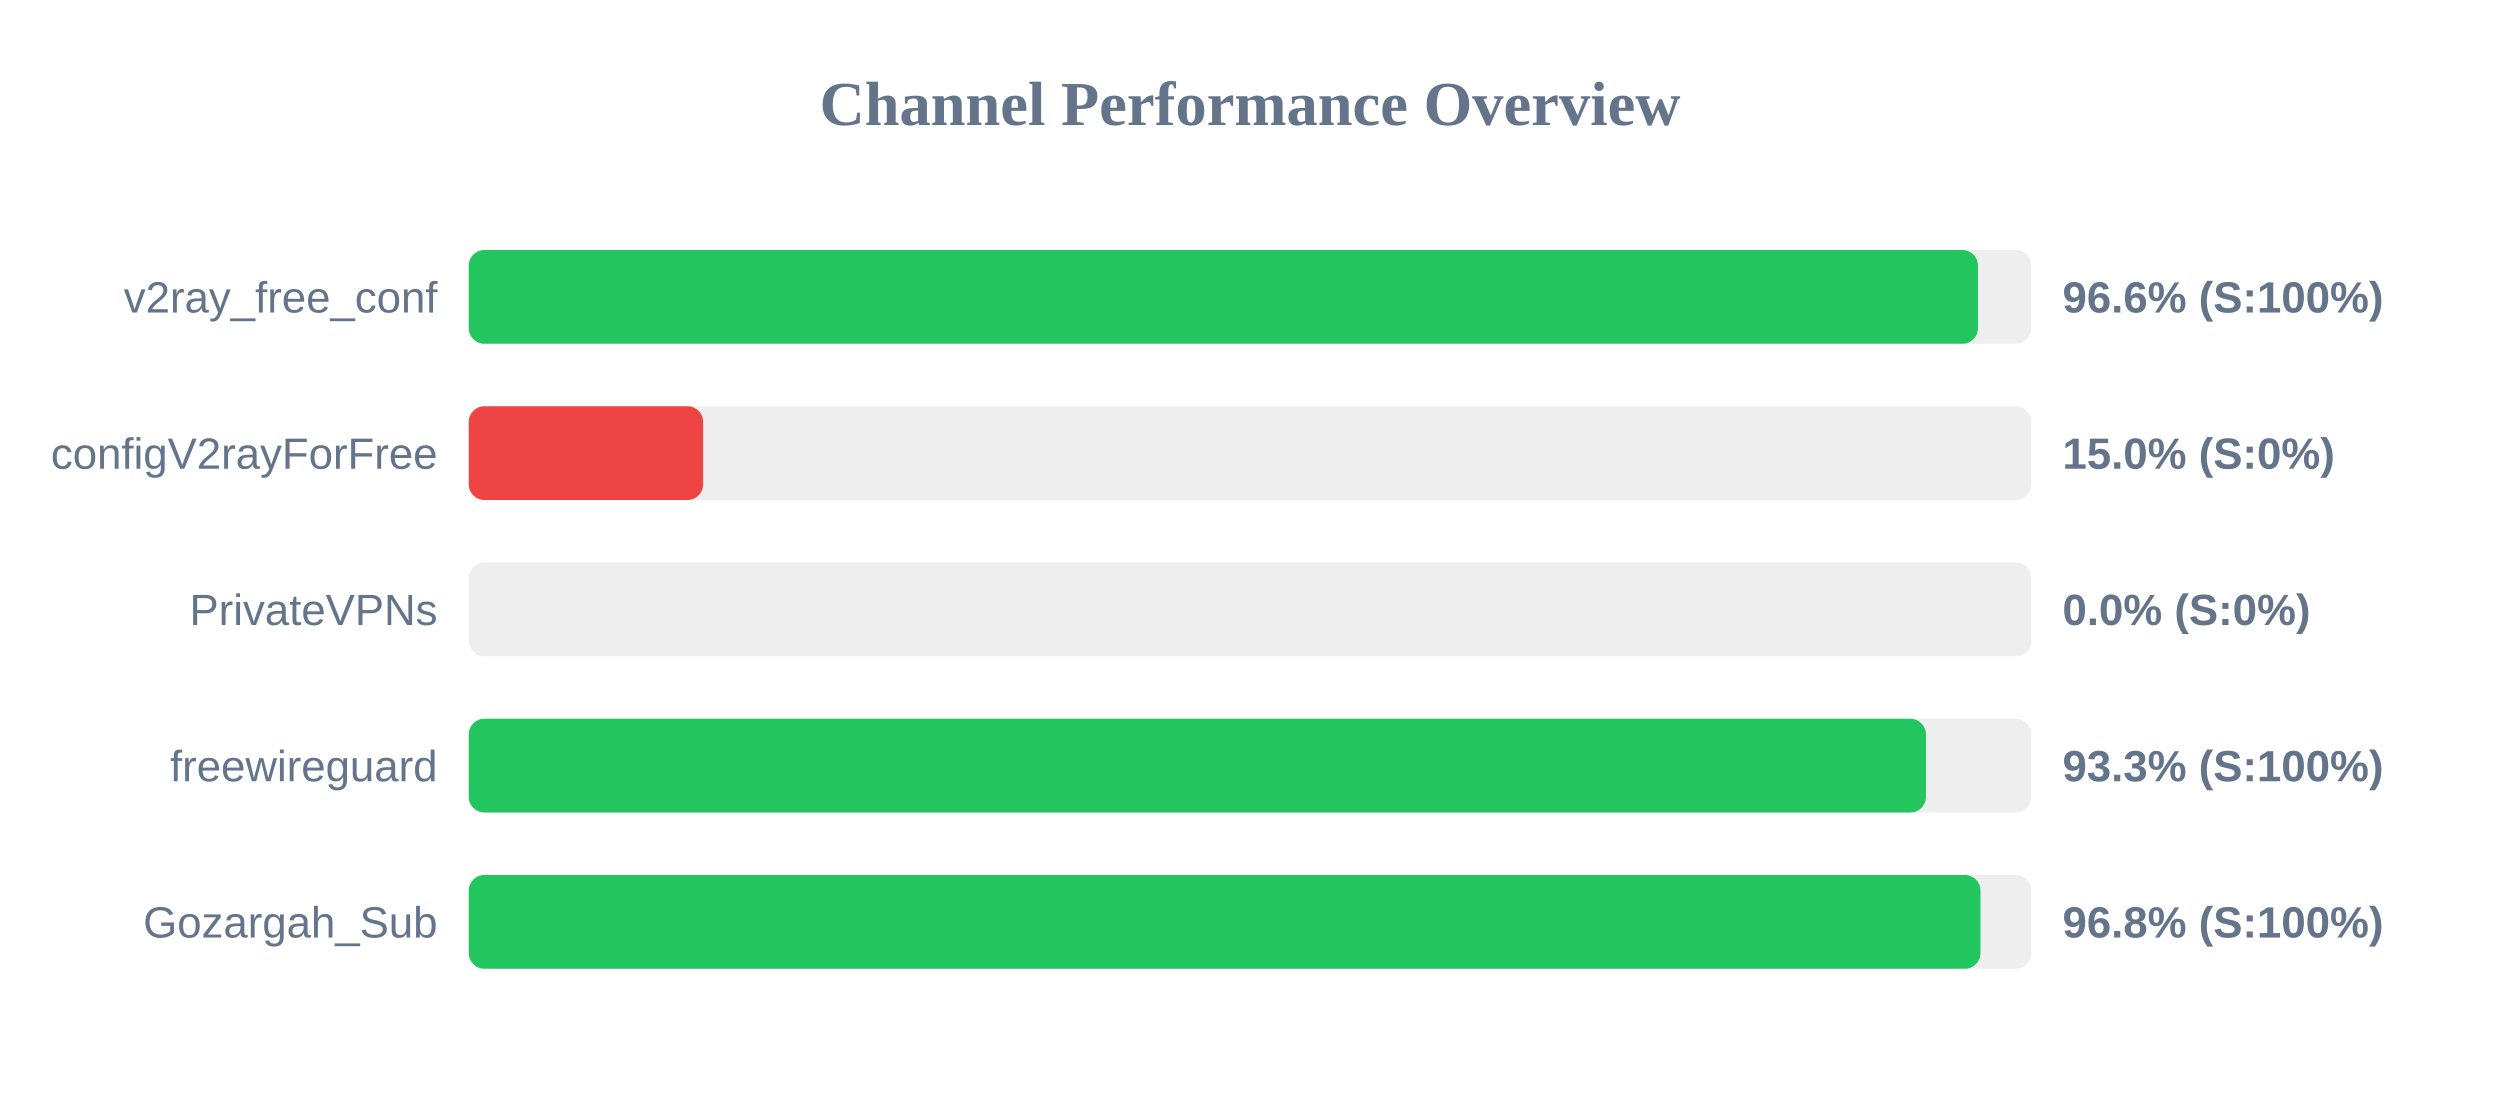
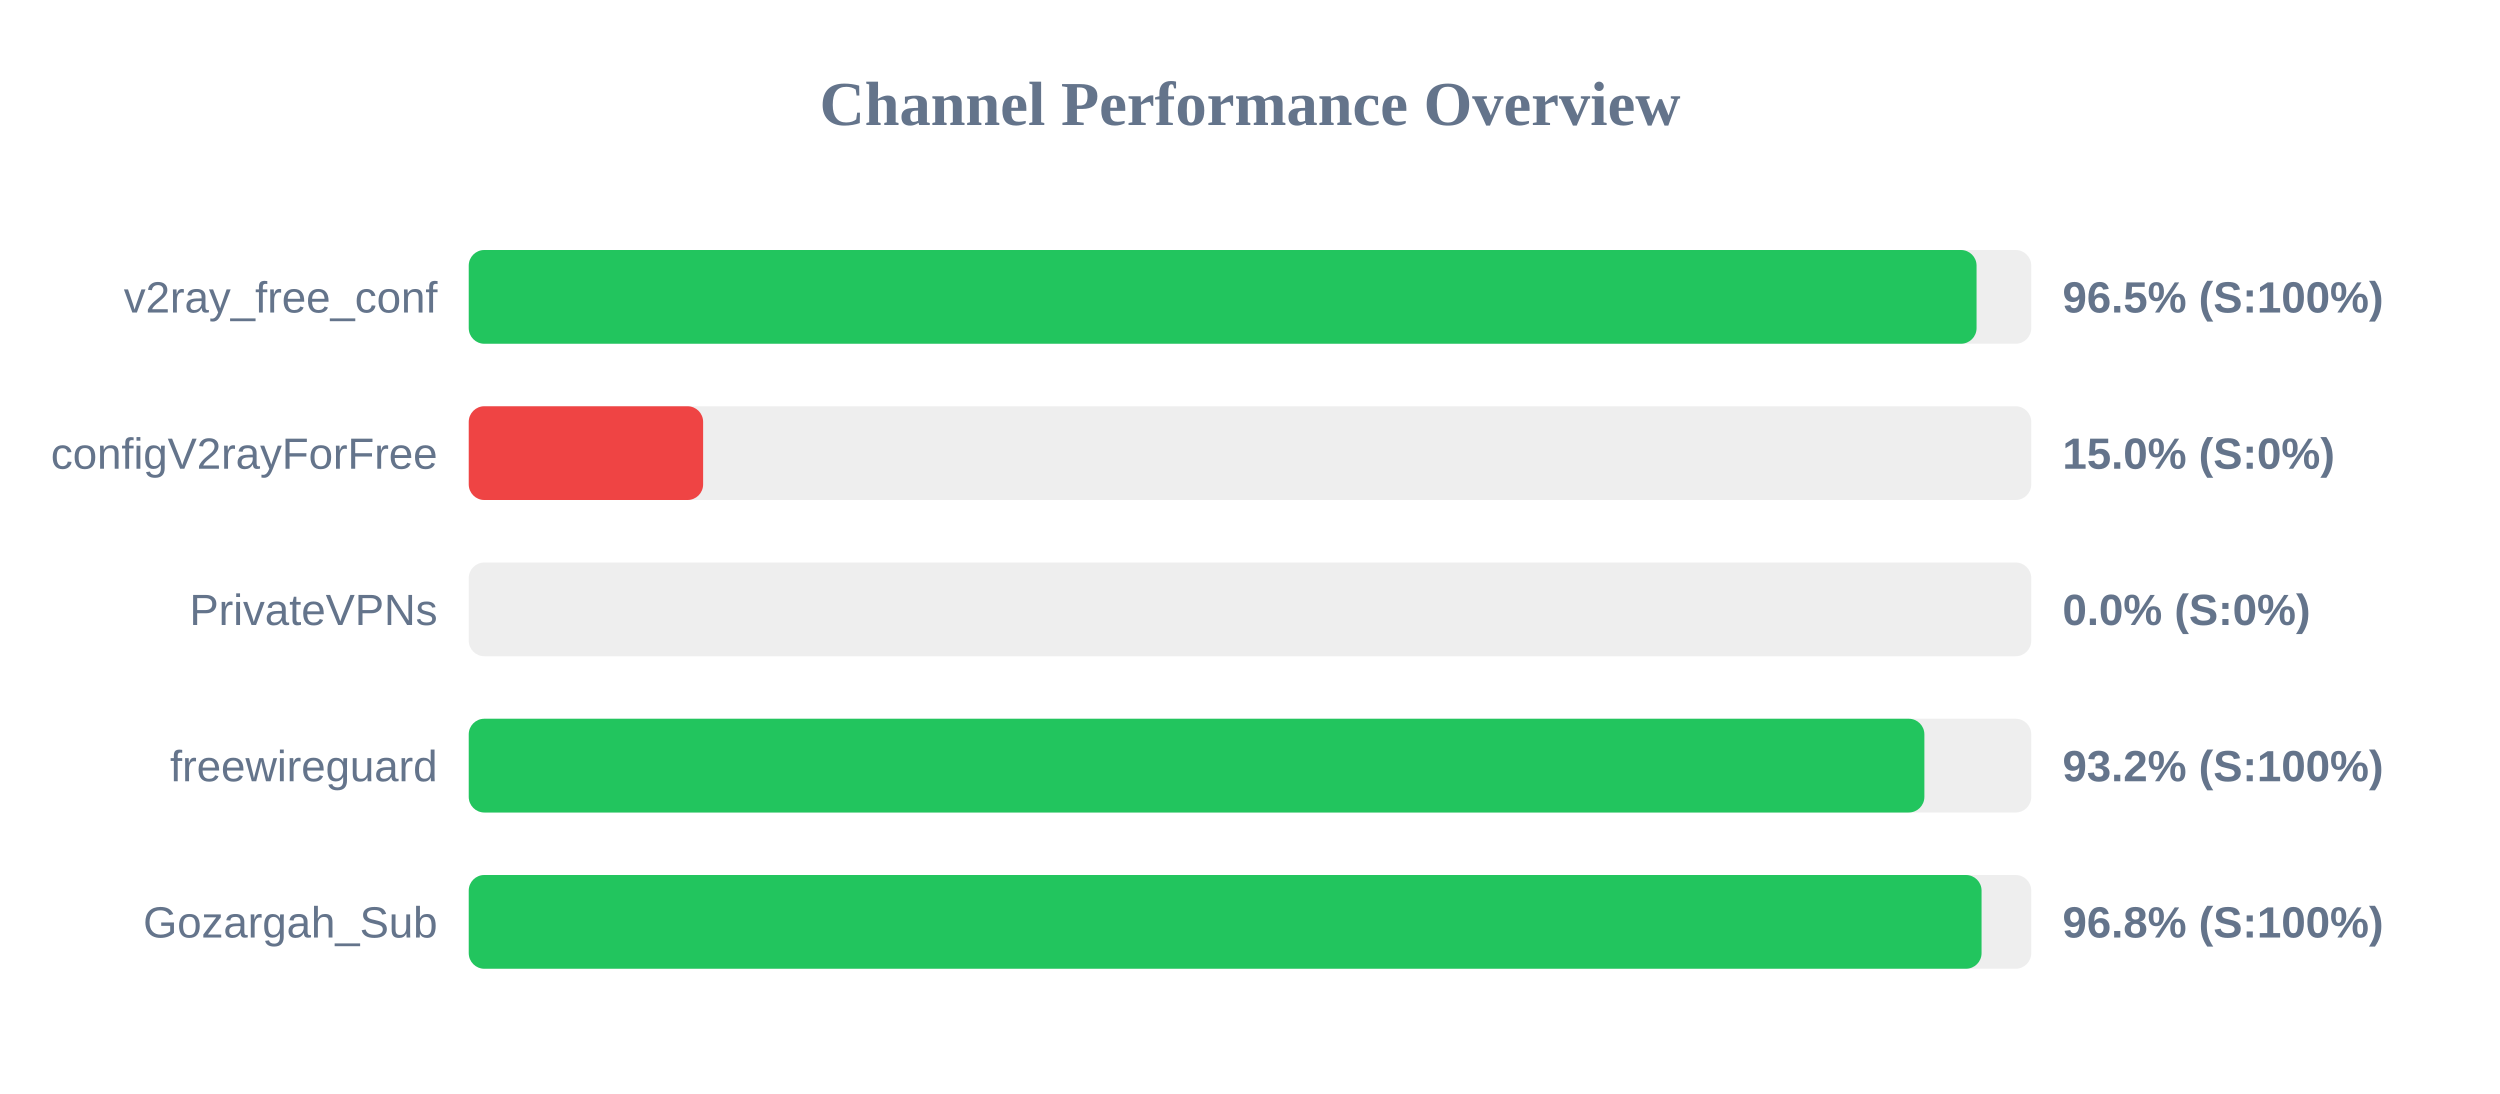
<svg xmlns="http://www.w3.org/2000/svg" width="800" height="350" version="1.1">
  <style>
        .row { font: 14px Arial; fill: #64748b; }
        .score { font: bold 14px Arial; fill: #64748b; }
    </style>
  <text x="400" y="40" text-anchor="middle" font-size="20px" font-weight="bold" fill="#64748b">Channel Performance Overview</text>
  <rect x="150" y="80" width="500" height="30" fill="#eee" rx="5" />
-   <rect x="150" y="80" width="482.95" height="30" fill="#22c55e" rx="5" />
+   <rect x="150" y="80" width="482.5" height="30" fill="#22c55e" rx="5" />
  <text x="140" y="100" text-anchor="end" class="row">v2ray_free_conf</text>
-   <text x="660" y="100" text-anchor="start" class="score">96.6% (S:100%)</text>
+   <text x="660" y="100" text-anchor="start" class="score">96.5% (S:100%)</text>
  <rect x="150" y="130" width="500" height="30" fill="#eee" rx="5" />
  <rect x="150" y="130" width="75.0" height="30" fill="#ef4444" rx="5" />
  <text x="140" y="150" text-anchor="end" class="row">configV2rayForFree</text>
  <text x="660" y="150" text-anchor="start" class="score">15.0% (S:0%)</text>
  <rect x="150" y="180" width="500" height="30" fill="#eee" rx="5" />
  <rect x="150" y="180" width="0.0" height="30" fill="#ef4444" rx="5" />
  <text x="140" y="200" text-anchor="end" class="row">PrivateVPNs</text>
  <text x="660" y="200" text-anchor="start" class="score">0.0% (S:0%)</text>
  <rect x="150" y="230" width="500" height="30" fill="#eee" rx="5" />
-   <rect x="150" y="230" width="466.3" height="30" fill="#22c55e" rx="5" />
+   <rect x="150" y="230" width="465.8" height="30" fill="#22c55e" rx="5" />
  <text x="140" y="250" text-anchor="end" class="row">freewireguard</text>
-   <text x="660" y="250" text-anchor="start" class="score">93.3% (S:100%)</text>
+   <text x="660" y="250" text-anchor="start" class="score">93.2% (S:100%)</text>
  <rect x="150" y="280" width="500" height="30" fill="#eee" rx="5" />
-   <rect x="150" y="280" width="483.75" height="30" fill="#22c55e" rx="5" />
+   <rect x="150" y="280" width="484.1" height="30" fill="#22c55e" rx="5" />
  <text x="140" y="300" text-anchor="end" class="row">Gozargah_Sub</text>
  <text x="660" y="300" text-anchor="start" class="score">96.8% (S:100%)</text>
</svg>
